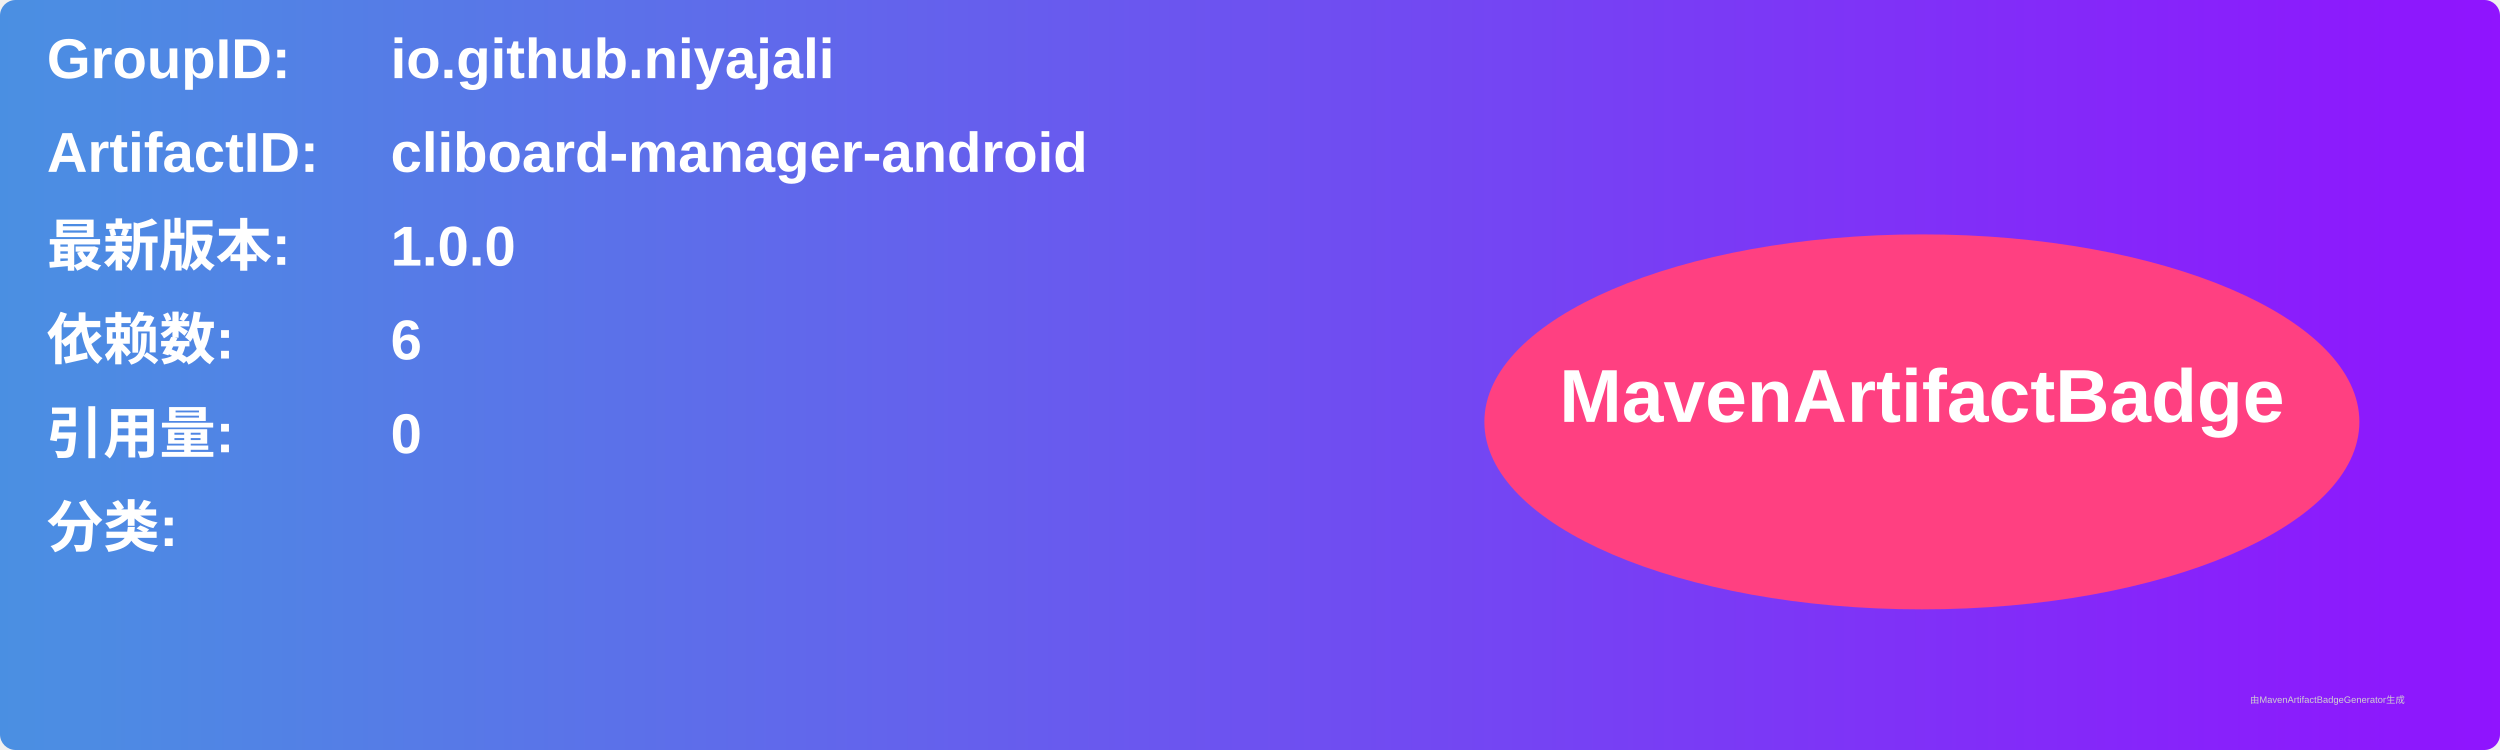
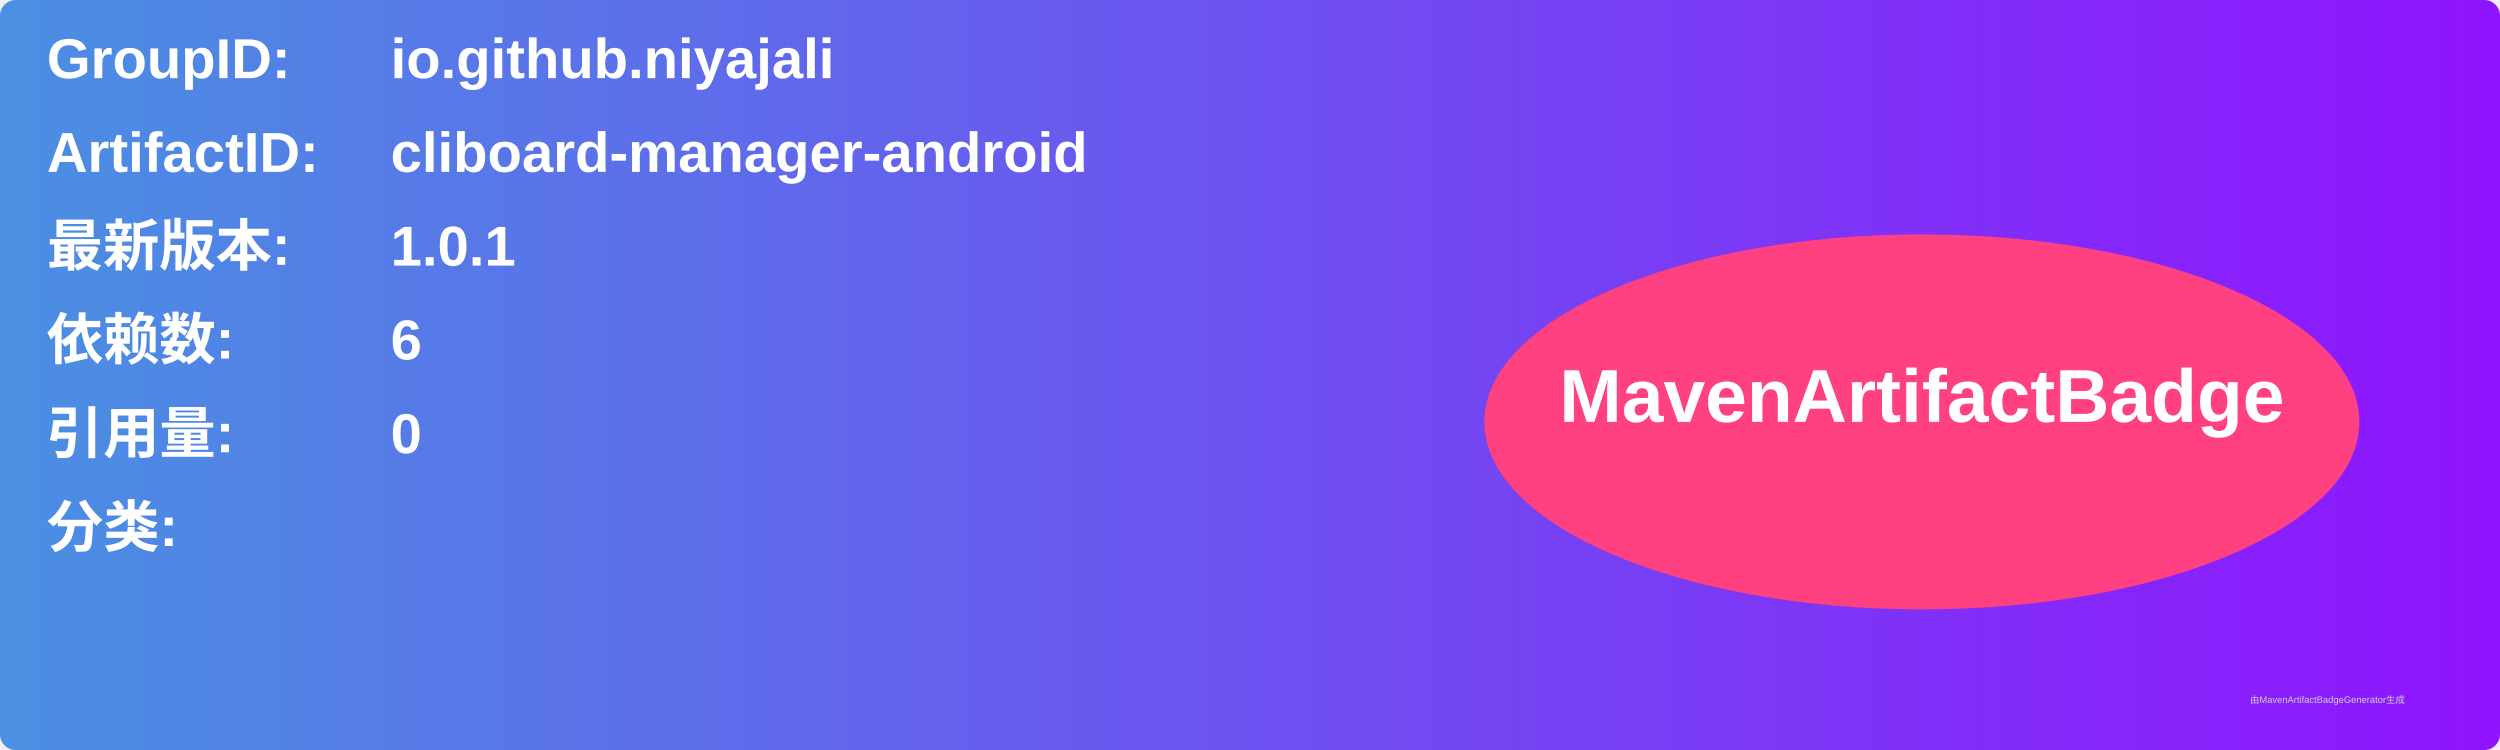
<svg xmlns="http://www.w3.org/2000/svg" width="800" height="240" viewBox="0 0 800 240">
  <linearGradient id="grad" x1="0%" y1="0%" x2="100%" y2="0%">
    <stop offset="0%" stop-color="#4a90e2" />
    <stop offset="100%" stop-color="#9013fe" />
  </linearGradient>
  <rect width="100%" height="100%" rx="5" ry="5" fill="url(#grad)" />
  <g transform="translate(15, 15)">
    <text x="0" y="10" font-family="Arial" font-size="18" fill="white" font-weight="bold" width="260">GroupID:</text>
    <text x="110" y="10" font-family="Arial" font-size="18" fill="white" font-weight="bold" width="460">io.github.niyajali</text>
    <text x="0" y="40" font-family="Arial" font-size="18" fill="white" font-weight="bold" width="260">ArtifactID:</text>
    <text x="110" y="40" font-family="Arial" font-size="18" fill="white" font-weight="bold" width="460">cliboard-manager-android</text>
    <text x="0" y="70" font-family="Arial" font-size="18" fill="white" font-weight="bold">最新版本:</text>
    <text x="110" y="70" font-family="Arial" font-size="18" fill="white" font-weight="bold">
-       <tspan font-weight="bold">1.0.0</tspan>
+       <tspan font-weight="bold">1.0.1</tspan>
    </text>
    <text x="0" y="100" font-family="Arial" font-size="18" fill="white" font-weight="bold">依赖数: </text>
    <text x="110" y="100" font-family="Arial" font-size="18" fill="white">
      <tspan font-weight="bold">6</tspan>
    </text>
    <text x="0" y="130" font-family="Arial" font-size="18" fill="white" font-weight="bold">引用量: </text>
    <text x="110" y="130" font-family="Arial" font-size="18" fill="white">
      <tspan font-weight="bold">0</tspan>
    </text>
    <text x="0" y="160" font-family="Arial" font-size="18" fill="white" font-weight="bold">分类:</text>
    <text x="10" y="190" font-family="Arial" font-size="10" fill="white">
      <tspan font-weight="bold" />
    </text>
    <ellipse cx="600" cy="120" rx="140" ry="60" fill="#ff4081" />
    <text x="600" y="120" text-anchor="middle" font-family="Arial" font-size="24" fill="white" font-weight="bold">MavenArtifactBadge</text>
  </g>
  <text x="720" y="225" font-family="Arial" font-size="3" fill="#d0d0d0">由MavenArtifactBadgeGenerator生成</text>
</svg>
